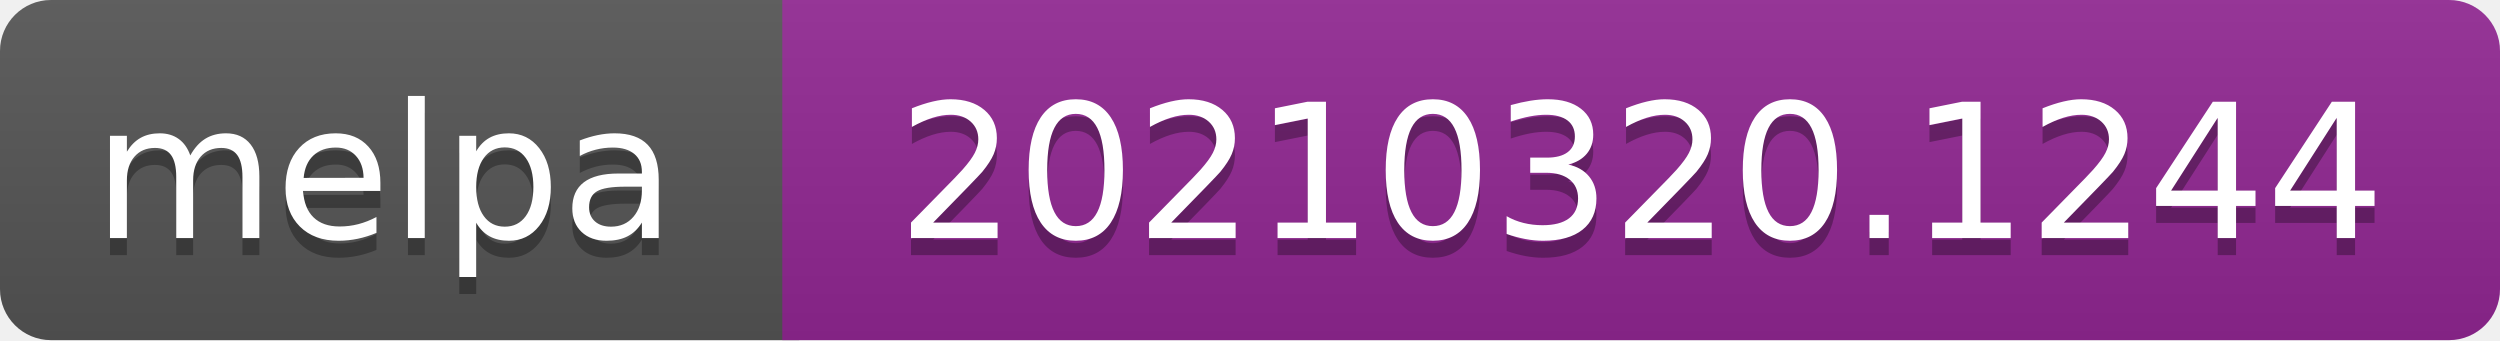
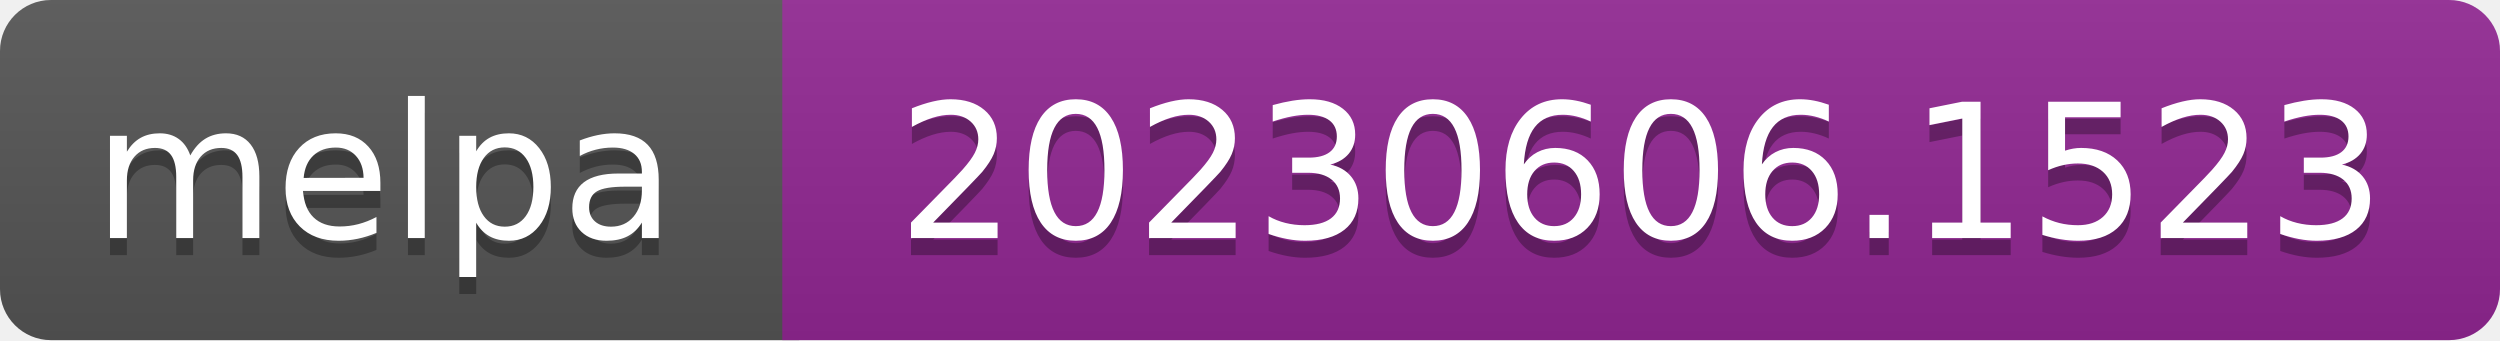
- <svg xmlns="http://www.w3.org/2000/svg" width="147" height="20" role="img" aria-label="melpa: 20210320.1244">
+ <svg xmlns="http://www.w3.org/2000/svg" width="147" height="20" role="img" aria-label="melpa: 20230606.1523">
  <linearGradient id="s" x2="0" y2="100%">
    <stop offset="0" stop-color="#bbb" stop-opacity=".1" />
    <stop offset="1" stop-opacity=".1" />
  </linearGradient>
  <clipPath id="r">
    <rect width="147" height="20" rx="3" fill="#fff" />
  </clipPath>
  <g clip-path="url(#r)">
    <rect width="47" height="20" fill="#555" />
    <rect x="46" width="147" height="20" fill="#922793" />
    <rect width="147" height="20" fill="url(#s)" />
  </g>
  <g fill="#fff" text-anchor="middle" font-family="Verdana,Geneva,DejaVu Sans,sans-serif" font-size="110" text-rendering="geometricPrecision">
    <text aria-hidden="true" x="226" y="150" fill="#010101" fill-opacity=".3" transform="scale(.1)" textLength="343">melpa</text>
    <text x="226" y="140" transform="scale(.1)" fill="#fff" textLength="343">melpa</text>
-     <text aria-hidden="true" x="965" y="150" fill="#010101" fill-opacity=".3" transform="scale(.1)" textLength="875">20210320.1244</text>
-     <text x="965" y="140" transform="scale(.1)" fill="#fff" textLength="875">20210320.1244</text>
+     <text aria-hidden="true" x="965" y="150" fill="#010101" fill-opacity=".3" transform="scale(.1)" textLength="875">20230606.1523</text>
+     <text x="965" y="140" transform="scale(.1)" fill="#fff" textLength="875">20230606.1523</text>
  </g>
</svg>
